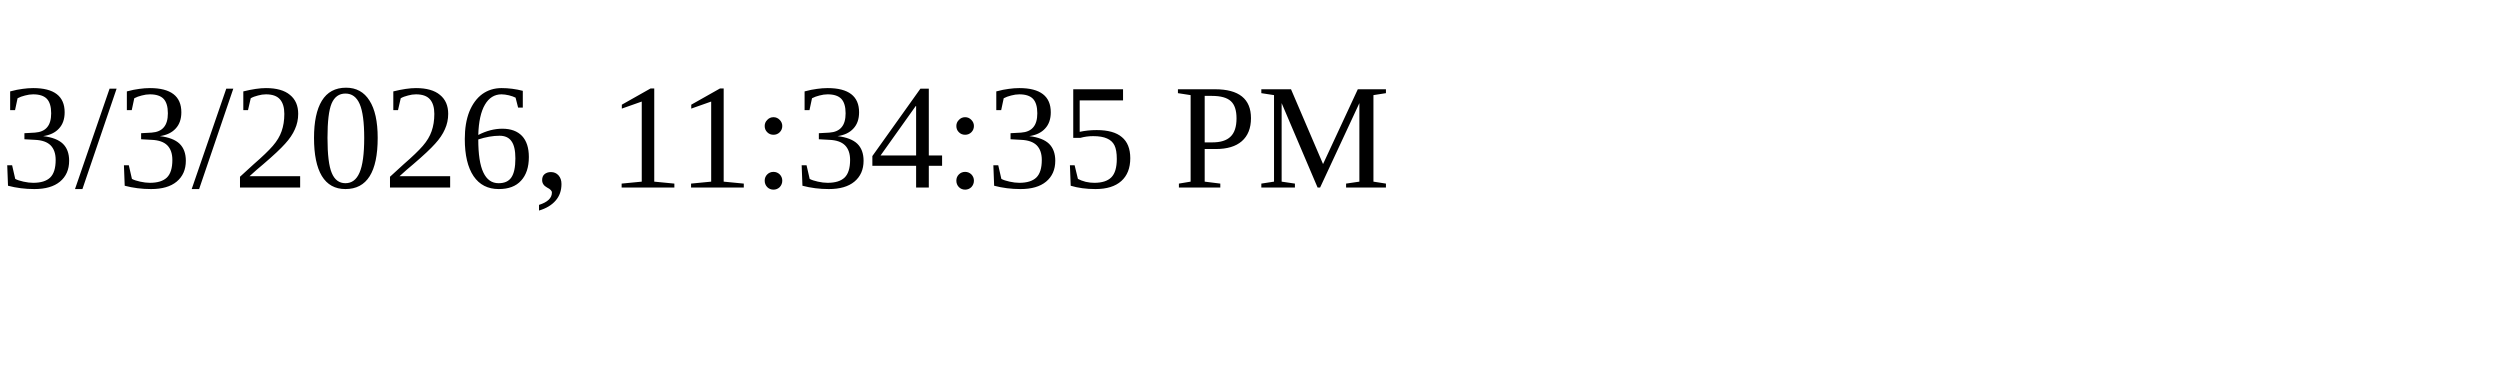
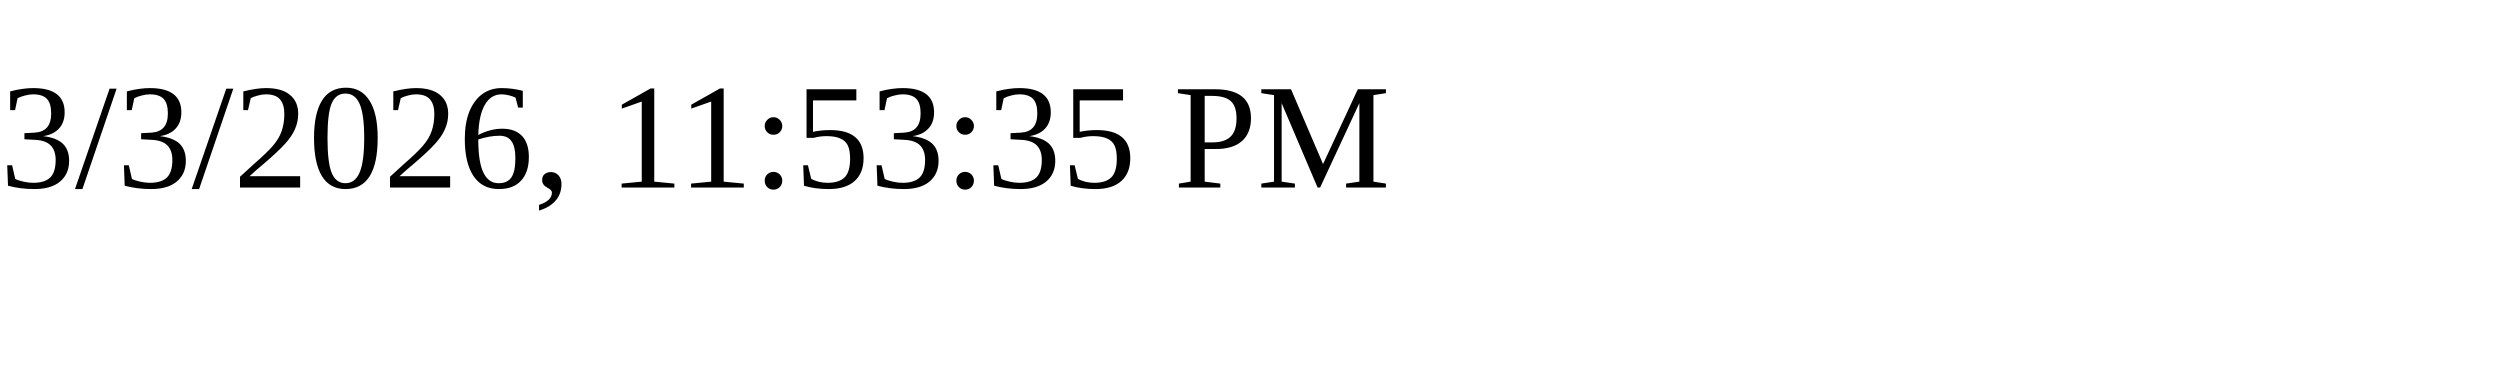
<svg xmlns="http://www.w3.org/2000/svg" height="30" width="200">
-   <text x="0" y="15">3/3/2026, 11:34:35 PM</text>
+   <text x="0" y="15">3/3/2026, 11:53:35 PM</text>
</svg>
